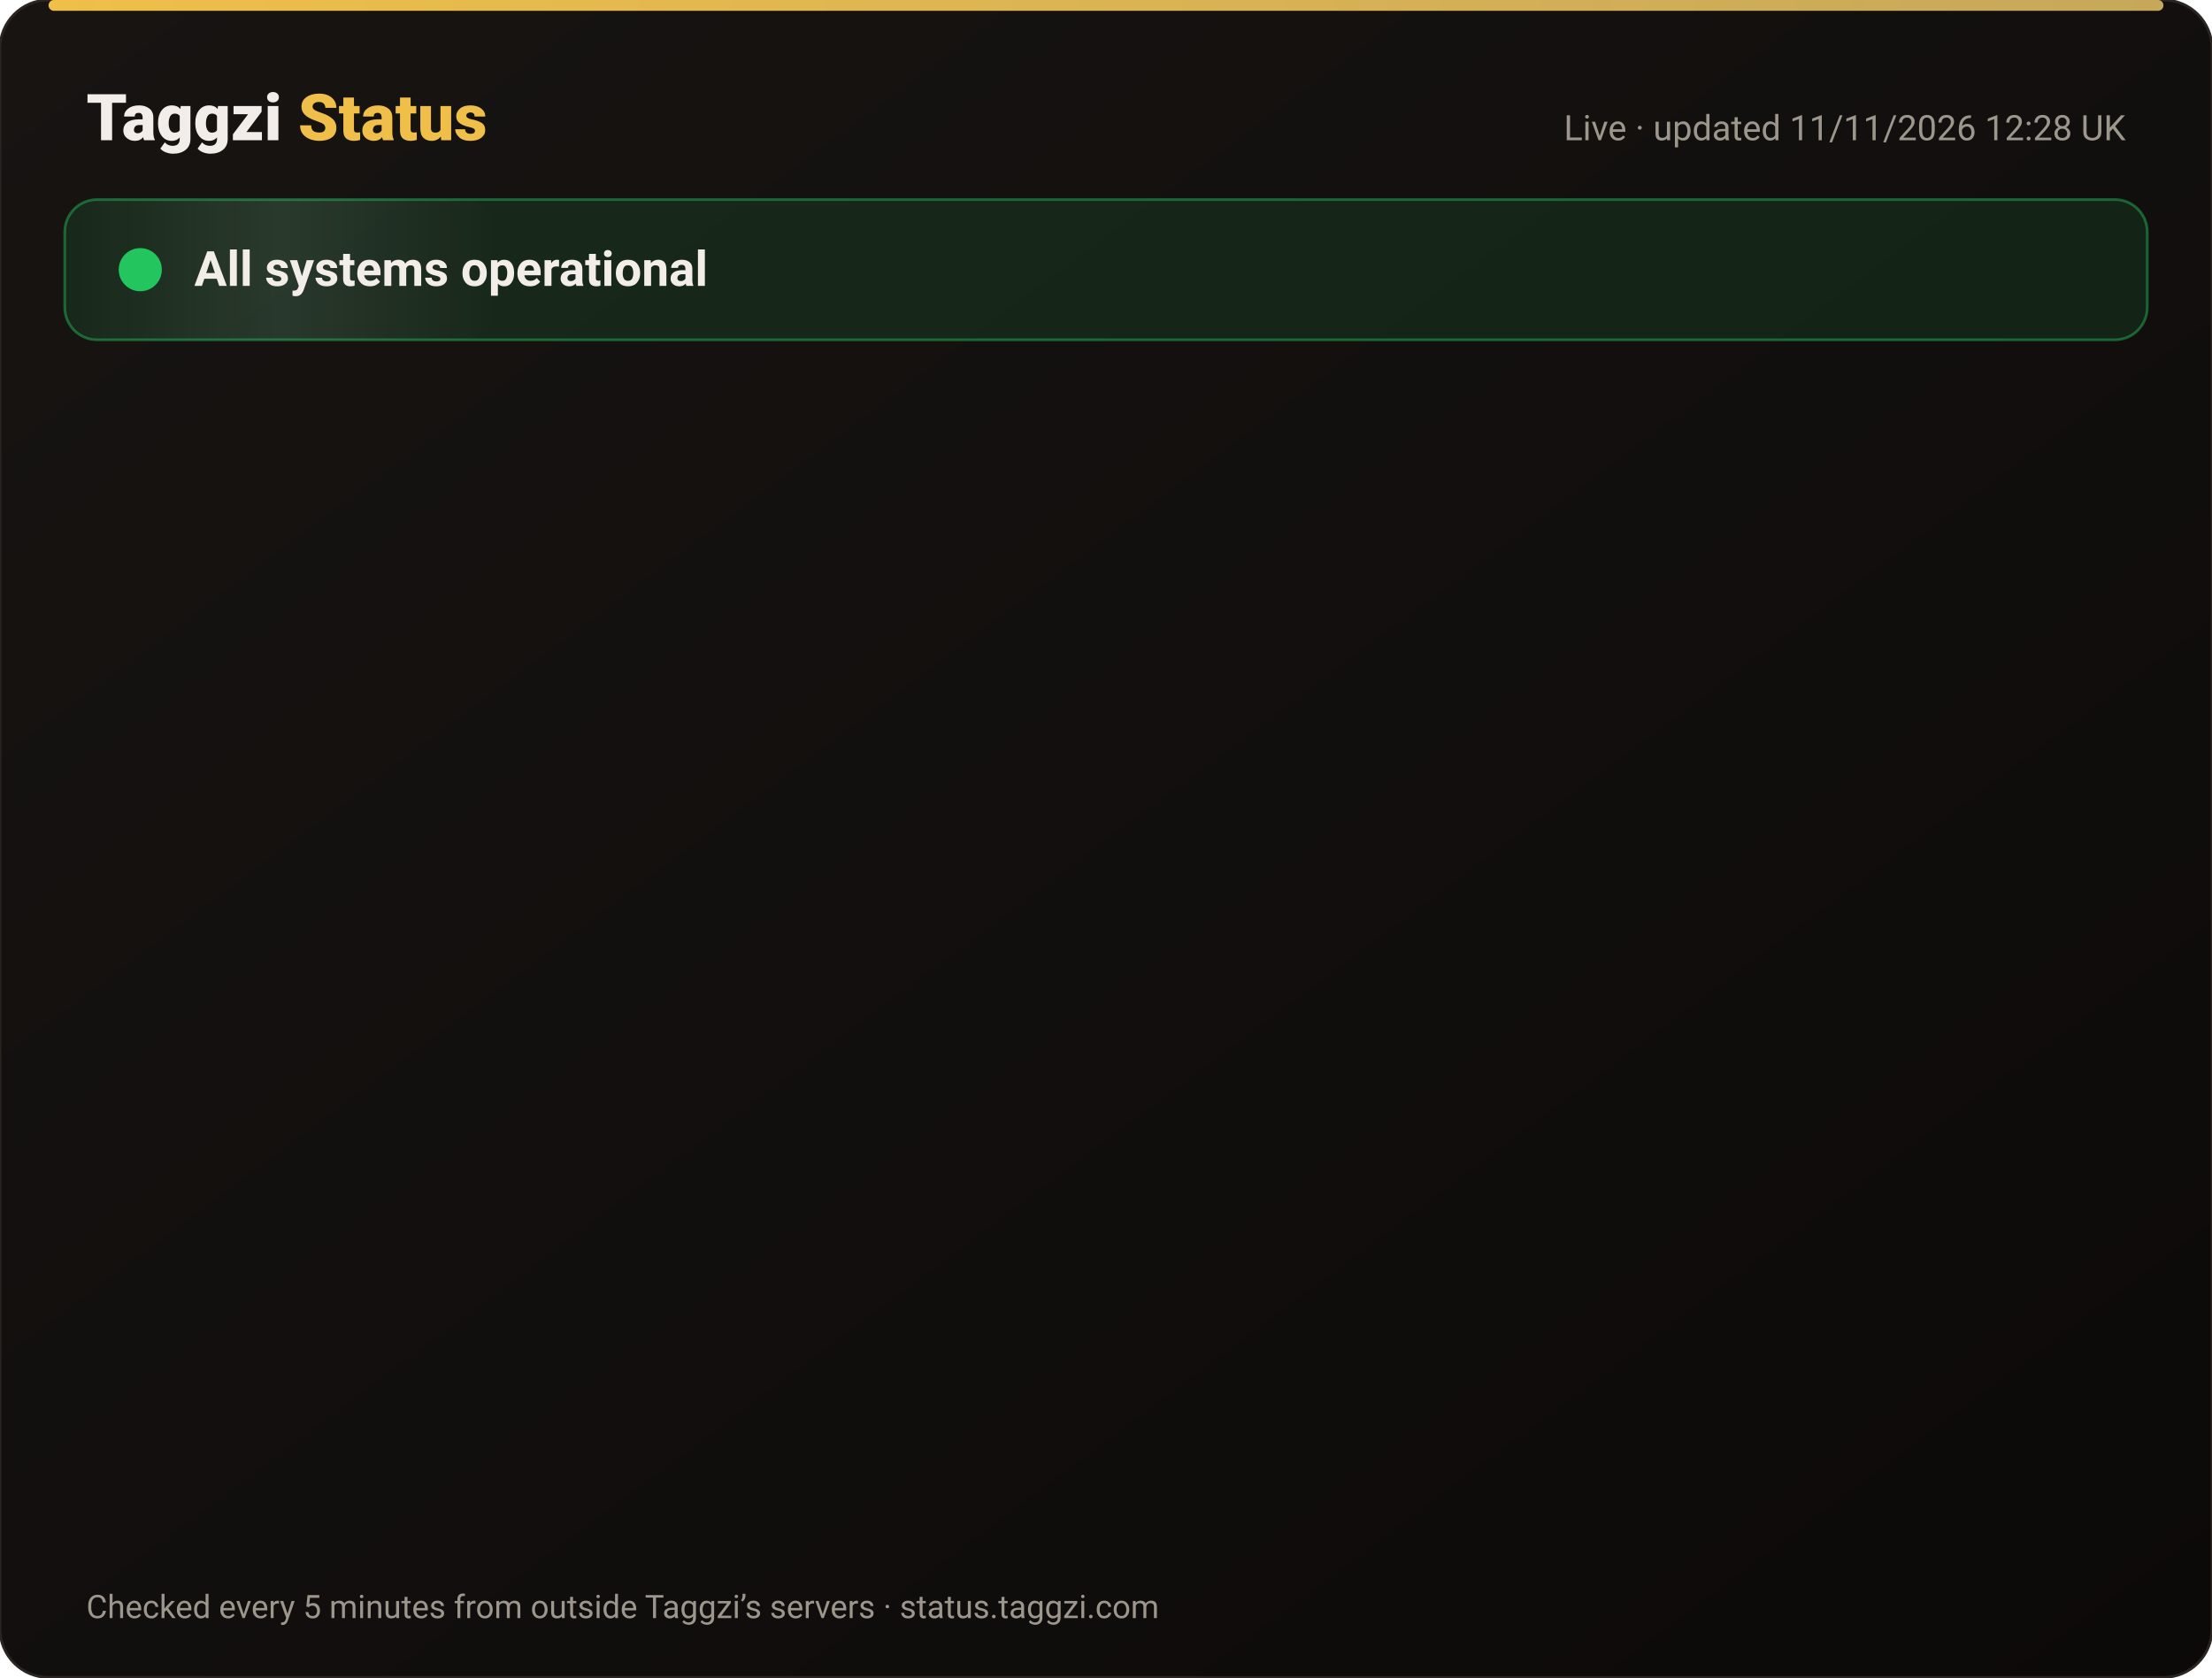
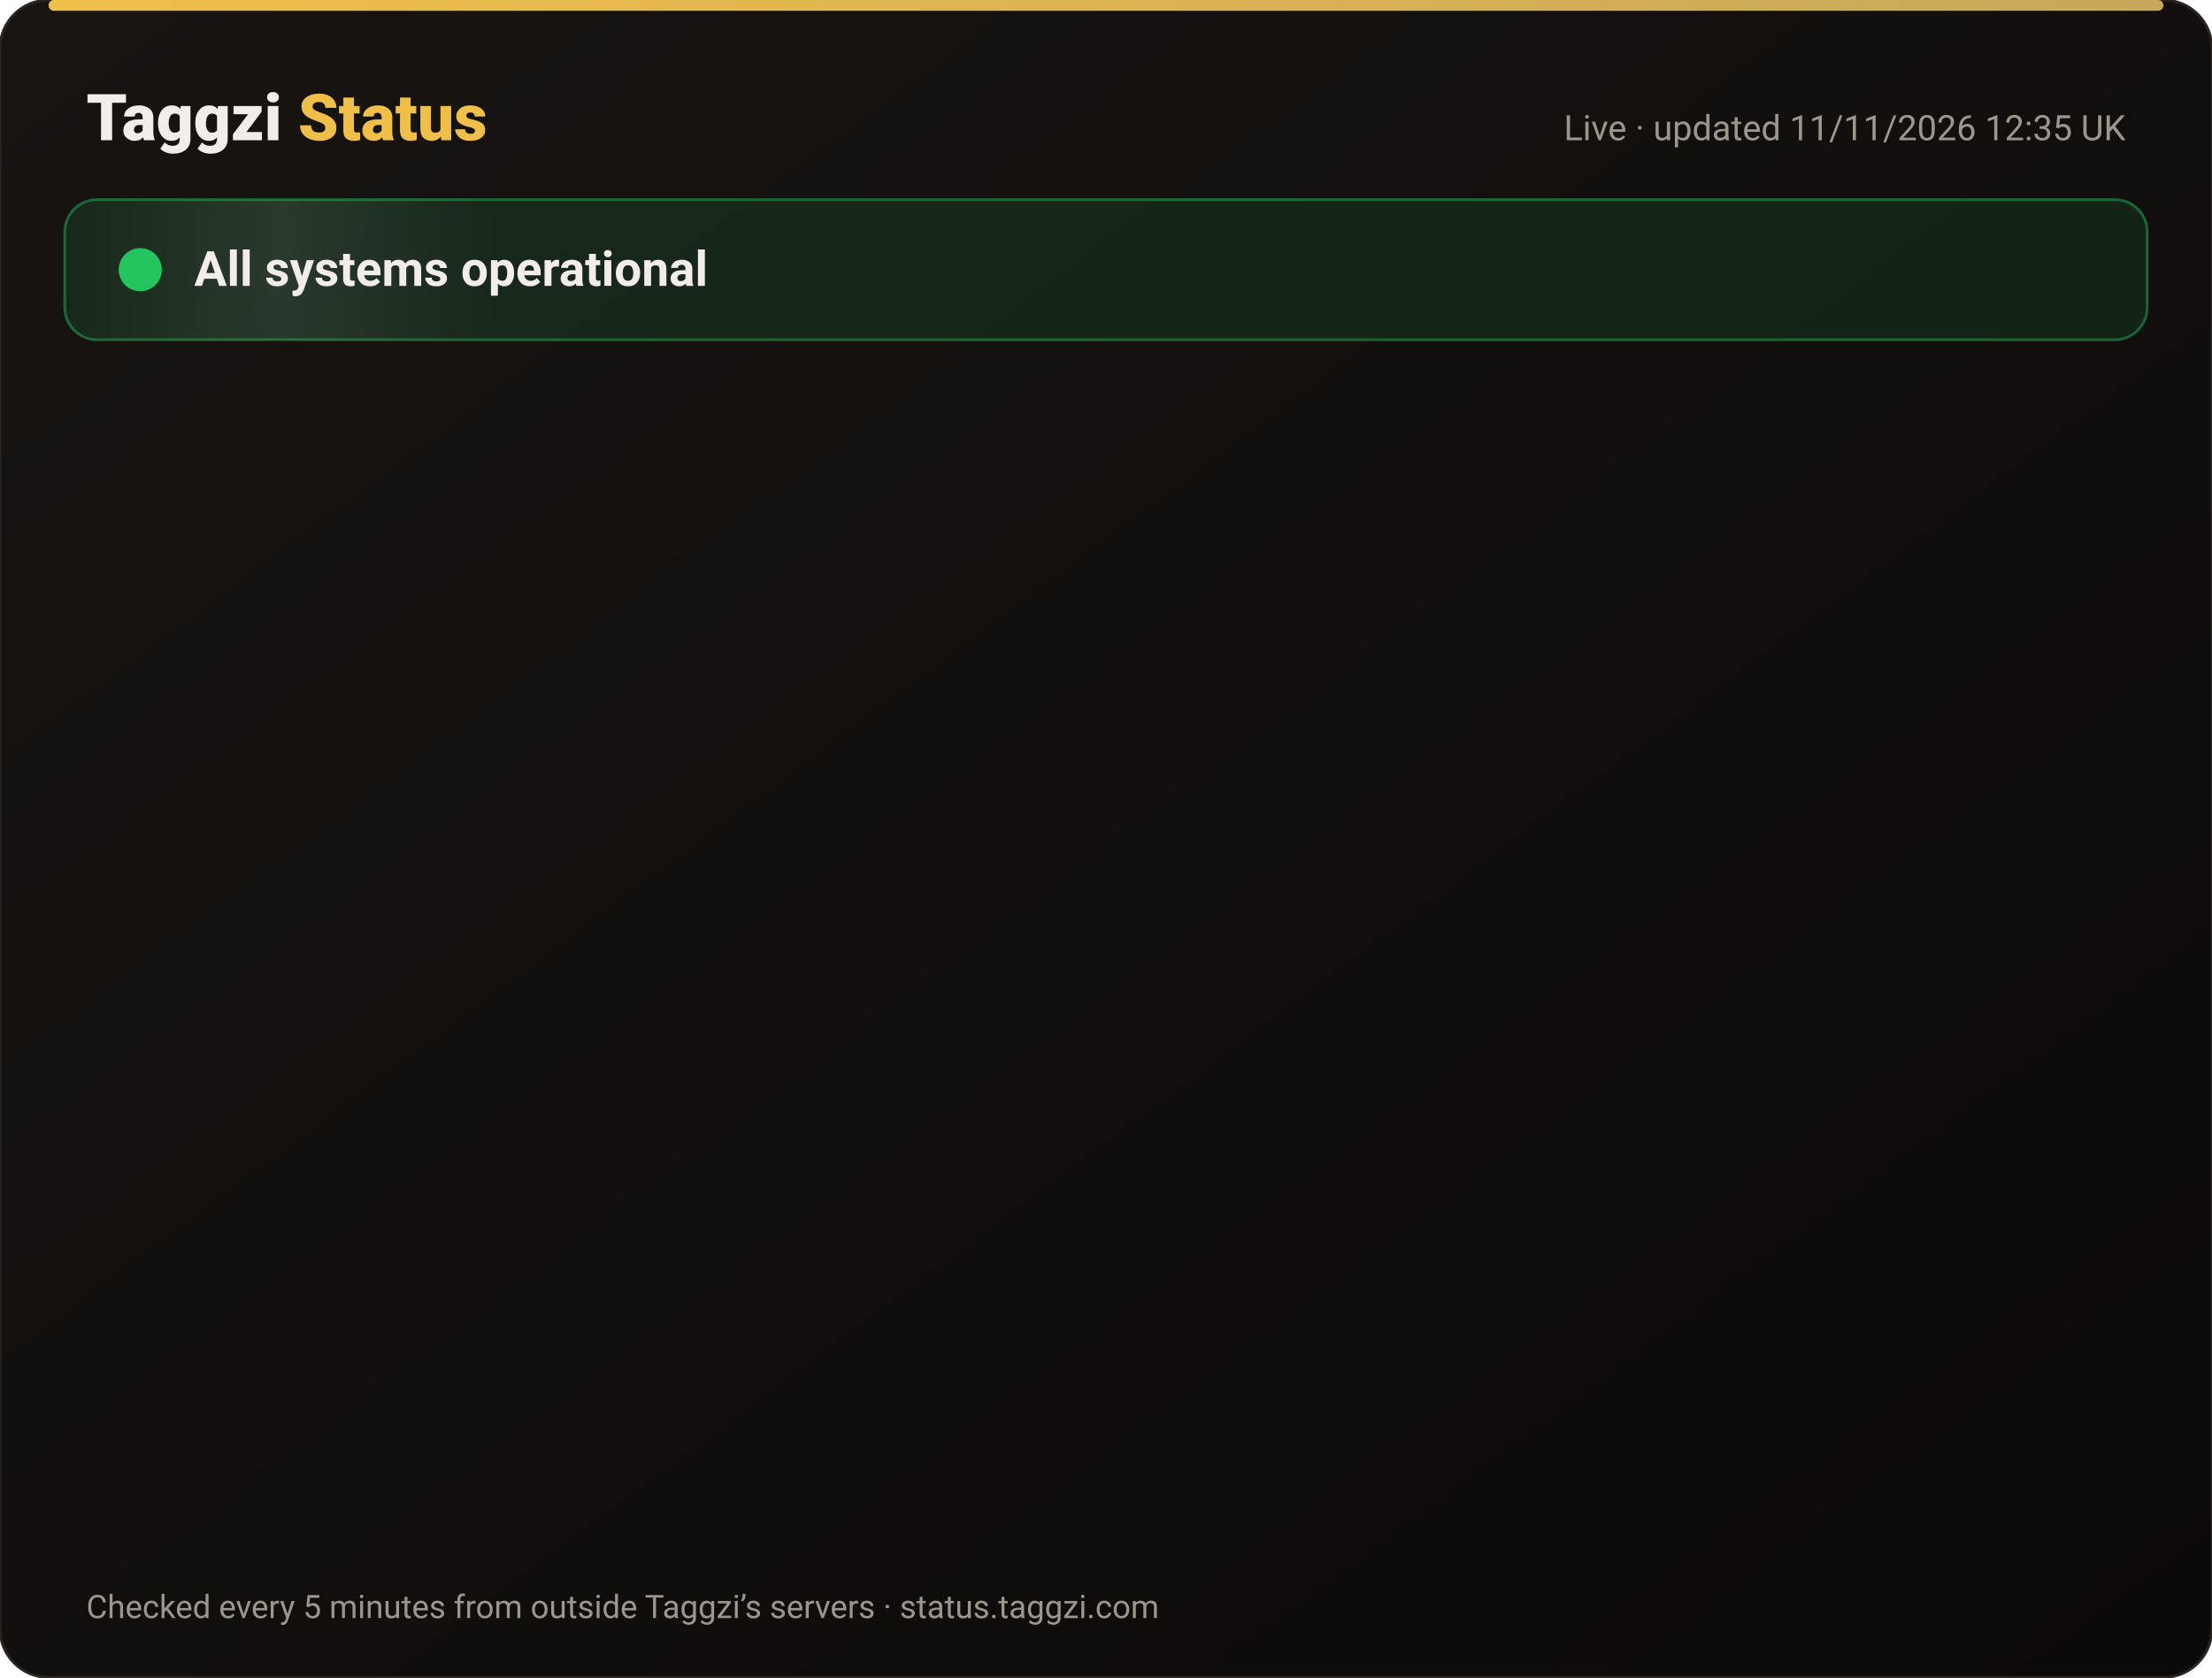
<svg xmlns="http://www.w3.org/2000/svg" width="820" height="622" viewBox="0 0 820 622" font-family="-apple-system,Segoe UI,Roboto,Helvetica,Arial,sans-serif">
  <defs>
    <linearGradient id="bg" x1="0" y1="0" x2="1" y2="1">
      <stop offset="0" stop-color="#171412" />
      <stop offset="1" stop-color="#0C0A09" />
    </linearGradient>
    <linearGradient id="gold" x1="0" x2="1">
      <stop offset="0" stop-color="#F0BF4A" />
      <stop offset="1" stop-color="#c6a85b" />
    </linearGradient>
    <linearGradient id="shine" x1="0" x2="1">
      <stop offset="0" stop-color="#fff" stop-opacity="0" />
      <stop offset=".5" stop-color="#fff" stop-opacity=".08" />
      <stop offset="1" stop-color="#fff" stop-opacity="0" />
    </linearGradient>
  </defs>
  <rect width="820" height="622" rx="18" fill="url(#bg)" stroke="#2a2521" />
  <rect x="18" y="0" width="784" height="4" rx="2" fill="url(#gold)" />
  <text x="32" y="52" font-size="24" font-weight="800" fill="#F2EDE8">Taggzi <tspan fill="#F0BF4A">Status</tspan>
  </text>
-   <text x="788" y="52" font-size="13" fill="#9C968C" text-anchor="end">Live · updated 11/11/2026 12:28 UK</text>
+   <text x="788" y="52" font-size="13" fill="#9C968C" text-anchor="end">Live · updated 11/11/2026 12:35 UK</text>
  <rect x="24" y="74" width="772" height="52" rx="12" fill="#22c55e" fill-opacity=".12" stroke="#22c55e" stroke-opacity=".45" />
  <rect x="24" y="74" width="160" height="52" rx="12" fill="url(#shine)">
    <animate attributeName="x" from="-160" to="820" dur="4s" repeatCount="indefinite" />
  </rect>
  <circle cx="52" cy="100" r="7" fill="#22c55e" />
  <circle cx="52" cy="100" r="7" fill="none" stroke="#22c55e" stroke-width="2">
    <animate attributeName="r" values="7;15;7" dur="2s" repeatCount="indefinite" />
    <animate attributeName="opacity" values=".9;0;.9" dur="2s" repeatCount="indefinite" />
  </circle>
  <text x="72" y="106" font-size="18" font-weight="700" fill="#F2EDE8">All systems operational</text>
  <g opacity="0">
    <animate attributeName="opacity" from="0" to="1" begin="0.00s" dur=".6s" fill="freeze" />
    <line x1="32" y1="188" x2="788" y2="188" stroke="#2a2521" />
    <circle cx="44" cy="166" r="6" fill="#22c55e">
      <animate attributeName="opacity" values="1;.45;1" dur="2.4s" begin="0.00s" repeatCount="indefinite" />
    </circle>
    <text x="62" y="171" font-size="15" font-weight="650" fill="#F2EDE8">Website</text>
    <text x="630" y="171" font-size="13" fill="#9C968C" text-anchor="end">99.97% uptime</text>
    <rect x="648" y="154" width="140" height="24" rx="12" fill="#22c55e" fill-opacity=".14" stroke="#22c55e" stroke-opacity=".5" />
    <text x="718" y="171" font-size="12" font-weight="700" fill="#22c55e" text-anchor="middle">Operational</text>
  </g>
  <g opacity="0">
    <animate attributeName="opacity" from="0" to="1" begin="0.15s" dur=".6s" fill="freeze" />
    <line x1="32" y1="234" x2="788" y2="234" stroke="#2a2521" />
    <circle cx="44" cy="212" r="6" fill="#22c55e">
      <animate attributeName="opacity" values="1;.45;1" dur="2.4s" begin="0.15s" repeatCount="indefinite" />
    </circle>
    <text x="62" y="217" font-size="15" font-weight="650" fill="#F2EDE8">Tag scans</text>
    <text x="630" y="217" font-size="13" fill="#9C968C" text-anchor="end">99.97% uptime</text>
    <rect x="648" y="200" width="140" height="24" rx="12" fill="#22c55e" fill-opacity=".14" stroke="#22c55e" stroke-opacity=".5" />
    <text x="718" y="217" font-size="12" font-weight="700" fill="#22c55e" text-anchor="middle">Operational</text>
  </g>
  <g opacity="0">
    <animate attributeName="opacity" from="0" to="1" begin="0.30s" dur=".6s" fill="freeze" />
    <line x1="32" y1="280" x2="788" y2="280" stroke="#2a2521" />
    <circle cx="44" cy="258" r="6" fill="#22c55e">
      <animate attributeName="opacity" values="1;.45;1" dur="2.4s" begin="0.30s" repeatCount="indefinite" />
    </circle>
    <text x="62" y="263" font-size="15" font-weight="650" fill="#F2EDE8">Manual tag lookup</text>
    <text x="630" y="263" font-size="13" fill="#9C968C" text-anchor="end">99.97% uptime</text>
    <rect x="648" y="246" width="140" height="24" rx="12" fill="#22c55e" fill-opacity=".14" stroke="#22c55e" stroke-opacity=".5" />
    <text x="718" y="263" font-size="12" font-weight="700" fill="#22c55e" text-anchor="middle">Operational</text>
  </g>
  <g opacity="0">
    <animate attributeName="opacity" from="0" to="1" begin="0.45s" dur=".6s" fill="freeze" />
    <line x1="32" y1="326" x2="788" y2="326" stroke="#2a2521" />
    <circle cx="44" cy="304" r="6" fill="#22c55e">
      <animate attributeName="opacity" values="1;.45;1" dur="2.4s" begin="0.45s" repeatCount="indefinite" />
    </circle>
    <text x="62" y="309" font-size="15" font-weight="650" fill="#F2EDE8">App &amp; login</text>
    <text x="630" y="309" font-size="13" fill="#9C968C" text-anchor="end">99.97% uptime</text>
    <rect x="648" y="292" width="140" height="24" rx="12" fill="#22c55e" fill-opacity=".14" stroke="#22c55e" stroke-opacity=".5" />
    <text x="718" y="309" font-size="12" font-weight="700" fill="#22c55e" text-anchor="middle">Operational</text>
  </g>
  <g opacity="0">
    <animate attributeName="opacity" from="0" to="1" begin="0.60s" dur=".6s" fill="freeze" />
    <line x1="32" y1="372" x2="788" y2="372" stroke="#2a2521" />
    <circle cx="44" cy="350" r="6" fill="#22c55e">
      <animate attributeName="opacity" values="1;.45;1" dur="2.4s" begin="0.60s" repeatCount="indefinite" />
    </circle>
    <text x="62" y="355" font-size="15" font-weight="650" fill="#F2EDE8">Community alerts</text>
    <text x="630" y="355" font-size="13" fill="#9C968C" text-anchor="end">99.97% uptime</text>
    <rect x="648" y="338" width="140" height="24" rx="12" fill="#22c55e" fill-opacity=".14" stroke="#22c55e" stroke-opacity=".5" />
    <text x="718" y="355" font-size="12" font-weight="700" fill="#22c55e" text-anchor="middle">Operational</text>
  </g>
  <g opacity="0">
    <animate attributeName="opacity" from="0" to="1" begin="0.75s" dur=".6s" fill="freeze" />
    <line x1="32" y1="418" x2="788" y2="418" stroke="#2a2521" />
    <circle cx="44" cy="396" r="6" fill="#22c55e">
      <animate attributeName="opacity" values="1;.45;1" dur="2.4s" begin="0.75s" repeatCount="indefinite" />
    </circle>
    <text x="62" y="401" font-size="15" font-weight="650" fill="#F2EDE8">Private calling</text>
    <text x="630" y="401" font-size="13" fill="#9C968C" text-anchor="end">99.97% uptime</text>
    <rect x="648" y="384" width="140" height="24" rx="12" fill="#22c55e" fill-opacity=".14" stroke="#22c55e" stroke-opacity=".5" />
    <text x="718" y="401" font-size="12" font-weight="700" fill="#22c55e" text-anchor="middle">Operational</text>
  </g>
  <g opacity="0">
    <animate attributeName="opacity" from="0" to="1" begin="0.90s" dur=".6s" fill="freeze" />
    <line x1="32" y1="464" x2="788" y2="464" stroke="#2a2521" />
    <circle cx="44" cy="442" r="6" fill="#22c55e">
      <animate attributeName="opacity" values="1;.45;1" dur="2.4s" begin="0.90s" repeatCount="indefinite" />
    </circle>
    <text x="62" y="447" font-size="15" font-weight="650" fill="#F2EDE8">Payments</text>
    <text x="630" y="447" font-size="13" fill="#9C968C" text-anchor="end">99.96% uptime</text>
    <rect x="648" y="430" width="140" height="24" rx="12" fill="#22c55e" fill-opacity=".14" stroke="#22c55e" stroke-opacity=".5" />
    <text x="718" y="447" font-size="12" font-weight="700" fill="#22c55e" text-anchor="middle">Operational</text>
  </g>
  <g opacity="0">
    <animate attributeName="opacity" from="0" to="1" begin="1.05s" dur=".6s" fill="freeze" />
    <line x1="32" y1="510" x2="788" y2="510" stroke="#2a2521" />
    <circle cx="44" cy="488" r="6" fill="#22c55e">
      <animate attributeName="opacity" values="1;.45;1" dur="2.4s" begin="1.05s" repeatCount="indefinite" />
    </circle>
    <text x="62" y="493" font-size="15" font-weight="650" fill="#F2EDE8">Email &amp; support</text>
    <text x="630" y="493" font-size="13" fill="#9C968C" text-anchor="end">99.97% uptime</text>
    <rect x="648" y="476" width="140" height="24" rx="12" fill="#22c55e" fill-opacity=".14" stroke="#22c55e" stroke-opacity=".5" />
    <text x="718" y="493" font-size="12" font-weight="700" fill="#22c55e" text-anchor="middle">Operational</text>
  </g>
  <g opacity="0">
    <animate attributeName="opacity" from="0" to="1" begin="1.20s" dur=".6s" fill="freeze" />
    <line x1="32" y1="556" x2="788" y2="556" stroke="#2a2521" />
    <circle cx="44" cy="534" r="6" fill="#22c55e">
      <animate attributeName="opacity" values="1;.45;1" dur="2.4s" begin="1.20s" repeatCount="indefinite" />
    </circle>
    <text x="62" y="539" font-size="15" font-weight="650" fill="#F2EDE8">Secure connection (SSL)</text>
    <text x="630" y="539" font-size="13" fill="#9C968C" text-anchor="end">100.00% uptime</text>
    <rect x="648" y="522" width="140" height="24" rx="12" fill="#22c55e" fill-opacity=".14" stroke="#22c55e" stroke-opacity=".5" />
    <text x="718" y="539" font-size="12" font-weight="700" fill="#22c55e" text-anchor="middle">Operational</text>
  </g>
  <text x="32" y="600" font-size="12" fill="#9C968C">Checked every 5 minutes from outside Taggzi’s servers · status.taggzi.com</text>
</svg>
